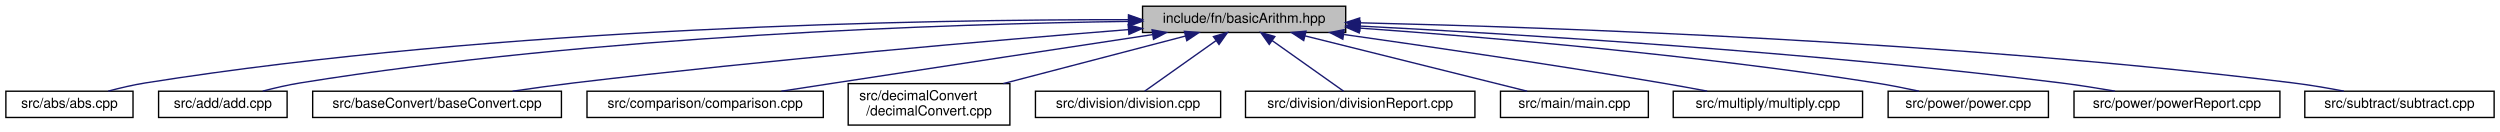
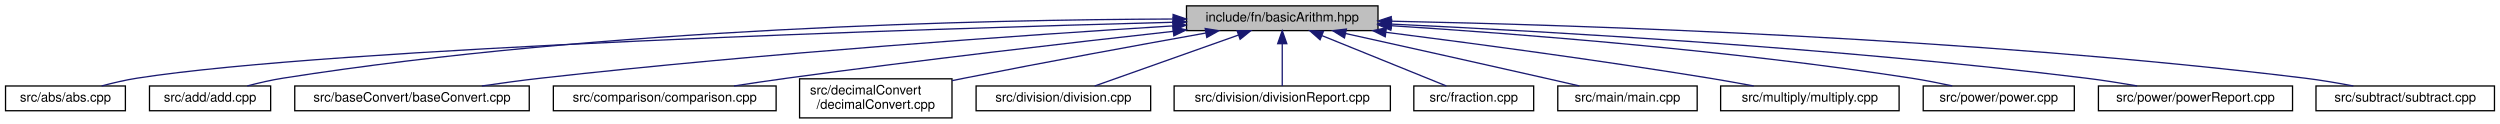
- <svg xmlns="http://www.w3.org/2000/svg" xmlns:xlink="http://www.w3.org/1999/xlink" width="1809pt" height="95pt" viewBox="0.00 0.00 1808.50 95.00">
+ <svg xmlns="http://www.w3.org/2000/svg" xmlns:xlink="http://www.w3.org/1999/xlink" width="1919pt" height="95pt" viewBox="0.00 0.00 1918.50 95.00">
  <g id="graph0" class="graph" transform="scale(1 1) rotate(0) translate(4 91)">
    <g id="node1" class="node">
      <g id="a_node1">
        <a xlink:title="This file contains functions for basic arithmetic operations on strings.">
-           <polygon fill="#bfbfbf" stroke="black" points="822.5,-67.5 822.5,-86.5 969.5,-86.5 969.5,-67.5 822.5,-67.5" />
-           <text text-anchor="middle" x="896" y="-74.5" font-family="Helvetica,sans-Serif" font-size="10.00">include/fn/basicArithm.hpp</text>
+           <polygon fill="#bfbfbf" stroke="black" points="906.5,-67.5 906.5,-86.5 1053.5,-86.5 1053.5,-67.5 906.5,-67.5" />
+           <text text-anchor="middle" x="980" y="-74.5" font-family="Helvetica,sans-Serif" font-size="10.00">include/fn/basicArithm.hpp</text>
        </a>
      </g>
    </g>
    <g id="node2" class="node">
      <g id="a_node2">
        <a xlink:href="abs_8cpp.html" target="_top" xlink:title=" ">
          <polygon fill="none" stroke="black" points="0,-6 0,-25 92,-25 92,-6 0,-6" />
          <text text-anchor="middle" x="46" y="-13" font-family="Helvetica,sans-Serif" font-size="10.00">src/abs/abs.cpp</text>
        </a>
      </g>
    </g>
    <g id="edge1" class="edge">
-       <path fill="none" stroke="midnightblue" d="M812.11,-76.77C666.48,-76.88 357.84,-71.7 101,-31 92.12,-29.59 82.61,-27.35 74.03,-25.05" />
-       <polygon fill="midnightblue" stroke="midnightblue" points="812.32,-80.27 822.31,-76.75 812.31,-73.27 812.32,-80.27" />
+       <path fill="none" stroke="midnightblue" d="M896.18,-73.92C707.2,-68.87 252.59,-54.6 101,-31 92.02,-29.6 82.4,-27.34 73.74,-25.01" />
+       <polygon fill="midnightblue" stroke="midnightblue" points="896.25,-77.42 906.34,-74.19 896.43,-70.42 896.25,-77.42" />
    </g>
    <g id="node3" class="node">
      <g id="a_node3">
        <a xlink:href="add_8cpp.html" target="_top" xlink:title=" ">
          <polygon fill="none" stroke="black" points="110.5,-6 110.5,-25 203.5,-25 203.5,-6 110.5,-6" />
          <text text-anchor="middle" x="157" y="-13" font-family="Helvetica,sans-Serif" font-size="10.00">src/add/add.cpp</text>
        </a>
      </g>
    </g>
    <g id="edge2" class="edge">
-       <path fill="none" stroke="midnightblue" d="M812.24,-75.52C682.87,-73.65 427.04,-65.45 213,-31 204.08,-29.56 194.51,-27.35 185.85,-25.07" />
-       <polygon fill="midnightblue" stroke="midnightblue" points="812.42,-79.02 822.46,-75.66 812.51,-72.03 812.42,-79.02" />
+       <path fill="none" stroke="midnightblue" d="M895.9,-76.4C754.15,-75.88 459.02,-69.69 213,-31 203.97,-29.58 194.29,-27.34 185.55,-25.04" />
+       <polygon fill="midnightblue" stroke="midnightblue" points="896.24,-79.9 906.25,-76.43 896.26,-72.9 896.24,-79.9" />
    </g>
    <g id="node4" class="node">
      <g id="a_node4">
        <a xlink:href="baseConvert_8cpp.html" target="_top" xlink:title=" ">
          <polygon fill="none" stroke="black" points="222,-6 222,-25 402,-25 402,-6 222,-6" />
          <text text-anchor="middle" x="312" y="-13" font-family="Helvetica,sans-Serif" font-size="10.00">src/baseConvert/baseConvert.cpp</text>
        </a>
      </g>
    </g>
    <g id="edge3" class="edge">
-       <path fill="none" stroke="midnightblue" d="M812.31,-69.59C715.53,-61.86 551.5,-47.79 411,-31 396.6,-29.28 381.06,-27.14 366.66,-25.03" />
-       <polygon fill="midnightblue" stroke="midnightblue" points="812.09,-73.08 822.33,-70.38 812.64,-66.1 812.09,-73.08" />
+       <path fill="none" stroke="midnightblue" d="M896.05,-71.11C784.9,-64.24 582.88,-50.36 411,-31 396.24,-29.34 380.3,-27.17 365.61,-25.02" />
+       <polygon fill="midnightblue" stroke="midnightblue" points="896,-74.62 906.19,-71.74 896.43,-67.63 896,-74.62" />
    </g>
    <g id="node5" class="node">
      <g id="a_node5">
        <a xlink:href="comparison_8cpp.html" target="_top" xlink:title=" ">
          <polygon fill="none" stroke="black" points="420.5,-6 420.5,-25 591.5,-25 591.5,-6 420.5,-6" />
          <text text-anchor="middle" x="506" y="-13" font-family="Helvetica,sans-Serif" font-size="10.00">src/comparison/comparison.cpp</text>
        </a>
      </g>
    </g>
    <g id="edge4" class="edge">
-       <path fill="none" stroke="midnightblue" d="M829.71,-65.96C769.71,-56.87 678.93,-43.09 600,-31 587.43,-29.08 573.92,-27 561.17,-25.03" />
-       <polygon fill="midnightblue" stroke="midnightblue" points="829.39,-69.46 839.8,-67.49 830.44,-62.53 829.39,-69.46" />
+       <path fill="none" stroke="midnightblue" d="M896.21,-66.93C819.14,-58.39 701.74,-44.87 600,-31 586.75,-29.19 572.47,-27.08 559.14,-25.03" />
+       <polygon fill="midnightblue" stroke="midnightblue" points="896.02,-70.43 906.34,-68.05 896.79,-63.48 896.02,-70.43" />
    </g>
    <g id="node6" class="node">
      <g id="a_node6">
        <a xlink:href="decimalConvert_8cpp.html" target="_top" xlink:title=" ">
          <polygon fill="none" stroke="black" points="609.5,-0.5 609.5,-30.5 726.5,-30.5 726.5,-0.5 609.5,-0.5" />
          <text text-anchor="start" x="617.5" y="-18.5" font-family="Helvetica,sans-Serif" font-size="10.00">src/decimalConvert</text>
          <text text-anchor="middle" x="668" y="-7.5" font-family="Helvetica,sans-Serif" font-size="10.00">/decimalConvert.cpp</text>
        </a>
      </g>
    </g>
    <g id="edge5" class="edge">
-       <path fill="none" stroke="midnightblue" d="M853.31,-64.86C816.08,-55.14 761.9,-41.01 721.74,-30.52" />
-       <polygon fill="midnightblue" stroke="midnightblue" points="852.77,-68.34 863.33,-67.48 854.54,-61.56 852.77,-68.34" />
+       <path fill="none" stroke="midnightblue" d="M921.43,-65.67C871.95,-56.83 799.24,-43.57 736,-31 732.92,-30.39 729.77,-29.75 726.58,-29.1" />
+       <polygon fill="midnightblue" stroke="midnightblue" points="920.86,-69.12 931.31,-67.43 922.08,-62.23 920.86,-69.12" />
    </g>
    <g id="node7" class="node">
      <g id="a_node7">
        <a xlink:href="division_8cpp.html" target="_top" xlink:title=" ">
          <polygon fill="none" stroke="black" points="745,-6 745,-25 879,-25 879,-6 745,-6" />
          <text text-anchor="middle" x="812" y="-13" font-family="Helvetica,sans-Serif" font-size="10.00">src/division/division.cpp</text>
        </a>
      </g>
    </g>
    <g id="edge6" class="edge">
-       <path fill="none" stroke="midnightblue" d="M875.69,-61.61C859.53,-50.17 837.48,-34.55 824.01,-25.01" />
-       <polygon fill="midnightblue" stroke="midnightblue" points="873.78,-64.55 883.96,-67.48 877.83,-58.84 873.78,-64.55" />
+       <path fill="none" stroke="midnightblue" d="M946.35,-64.08C913.7,-52.52 864.95,-35.25 836.03,-25.01" />
+       <polygon fill="midnightblue" stroke="midnightblue" points="945.33,-67.44 955.93,-67.48 947.67,-60.84 945.33,-67.44" />
    </g>
    <g id="node8" class="node">
      <g id="a_node8">
        <a xlink:href="divisionReport_8cpp.html" target="_top" xlink:title=" ">
          <polygon fill="none" stroke="black" points="897,-6 897,-25 1063,-25 1063,-6 897,-6" />
          <text text-anchor="middle" x="980" y="-13" font-family="Helvetica,sans-Serif" font-size="10.00">src/division/divisionReport.cpp</text>
        </a>
      </g>
    </g>
    <g id="edge7" class="edge">
-       <path fill="none" stroke="midnightblue" d="M916.31,-61.61C932.47,-50.17 954.52,-34.55 967.99,-25.01" />
-       <polygon fill="midnightblue" stroke="midnightblue" points="914.17,-58.84 908.04,-67.48 918.22,-64.55 914.17,-58.84" />
+       <path fill="none" stroke="midnightblue" d="M980,-57.32C980,-46.5 980,-33.4 980,-25.01" />
+       <polygon fill="midnightblue" stroke="midnightblue" points="976.5,-57.48 980,-67.48 983.5,-57.48 976.5,-57.48" />
    </g>
    <g id="node9" class="node">
      <g id="a_node9">
-         <a xlink:href="main_8cpp.html" target="_top" xlink:title=" ">
-           <polygon fill="none" stroke="black" points="1081.5,-6 1081.5,-25 1188.5,-25 1188.5,-6 1081.5,-6" />
-           <text text-anchor="middle" x="1135" y="-13" font-family="Helvetica,sans-Serif" font-size="10.00">src/main/main.cpp</text>
+         <a xlink:href="fraction_8cpp.html" target="_top" xlink:title=" ">
+           <polygon fill="none" stroke="black" points="1081,-6 1081,-25 1173,-25 1173,-6 1081,-6" />
+           <text text-anchor="middle" x="1127" y="-13" font-family="Helvetica,sans-Serif" font-size="10.00">src/fraction.cpp</text>
        </a>
      </g>
    </g>
    <g id="edge8" class="edge">
-       <path fill="none" stroke="midnightblue" d="M940.02,-65.04C986.42,-53.49 1058.52,-35.54 1100.82,-25.01" />
-       <polygon fill="midnightblue" stroke="midnightblue" points="939.1,-61.66 930.24,-67.48 940.79,-68.46 939.1,-61.66" />
+       <path fill="none" stroke="midnightblue" d="M1010.56,-63.63C1039.12,-52.07 1081,-35.12 1105.98,-25.01" />
+       <polygon fill="midnightblue" stroke="midnightblue" points="1009.02,-60.48 1001.06,-67.48 1011.64,-66.97 1009.02,-60.48" />
    </g>
    <g id="node10" class="node">
      <g id="a_node10">
-         <a xlink:href="multiply_8cpp.html" target="_top" xlink:title=" ">
-           <polygon fill="none" stroke="black" points="1206.5,-6 1206.5,-25 1343.5,-25 1343.5,-6 1206.5,-6" />
-           <text text-anchor="middle" x="1275" y="-13" font-family="Helvetica,sans-Serif" font-size="10.00">src/multiply/multiply.cpp</text>
+         <a xlink:href="main_8cpp.html" target="_top" xlink:title=" ">
+           <polygon fill="none" stroke="black" points="1191.5,-6 1191.5,-25 1298.5,-25 1298.5,-6 1191.5,-6" />
+           <text text-anchor="middle" x="1245" y="-13" font-family="Helvetica,sans-Serif" font-size="10.00">src/main/main.cpp</text>
        </a>
      </g>
    </g>
    <g id="edge9" class="edge">
-       <path fill="none" stroke="midnightblue" d="M967.95,-66.07C1029.21,-57.42 1119.52,-44.23 1198,-31 1208.73,-29.19 1220.27,-27.1 1231.08,-25.07" />
-       <polygon fill="midnightblue" stroke="midnightblue" points="967.41,-62.61 958,-67.47 968.39,-69.54 967.41,-62.61" />
+       <path fill="none" stroke="midnightblue" d="M1028.72,-65.25C1069.65,-56.19 1129.67,-42.85 1182,-31 1190.43,-29.09 1199.49,-27.02 1208.03,-25.05" />
+       <polygon fill="midnightblue" stroke="midnightblue" points="1027.75,-61.88 1018.74,-67.45 1029.26,-68.71 1027.75,-61.88" />
    </g>
    <g id="node11" class="node">
      <g id="a_node11">
-         <a xlink:href="power_8cpp.html" target="_top" xlink:title=" ">
-           <polygon fill="none" stroke="black" points="1362,-6 1362,-25 1478,-25 1478,-6 1362,-6" />
-           <text text-anchor="middle" x="1420" y="-13" font-family="Helvetica,sans-Serif" font-size="10.00">src/power/power.cpp</text>
+         <a xlink:href="multiply_8cpp.html" target="_top" xlink:title=" ">
+           <polygon fill="none" stroke="black" points="1316.5,-6 1316.5,-25 1453.5,-25 1453.5,-6 1316.5,-6" />
+           <text text-anchor="middle" x="1385" y="-13" font-family="Helvetica,sans-Serif" font-size="10.00">src/multiply/multiply.cpp</text>
        </a>
      </g>
    </g>
    <g id="edge10" class="edge">
-       <path fill="none" stroke="midnightblue" d="M979.62,-70.66C1071.54,-64.13 1223.38,-51.34 1353,-31 1363.23,-29.39 1374.24,-27.21 1384.33,-25.02" />
-       <polygon fill="midnightblue" stroke="midnightblue" points="979.27,-67.18 969.54,-71.37 979.76,-74.16 979.27,-67.18" />
+       <path fill="none" stroke="midnightblue" d="M1059.57,-66.21C1126.1,-57.75 1223.41,-44.76 1308,-31 1319.01,-29.21 1330.87,-27.08 1341.9,-25.01" />
+       <polygon fill="midnightblue" stroke="midnightblue" points="1059.06,-62.75 1049.58,-67.48 1059.94,-69.69 1059.06,-62.75" />
    </g>
    <g id="node12" class="node">
      <g id="a_node12">
-         <a xlink:href="powerReport_8cpp.html" target="_top" xlink:title=" ">
-           <polygon fill="none" stroke="black" points="1496.5,-6 1496.5,-25 1645.5,-25 1645.5,-6 1496.5,-6" />
-           <text text-anchor="middle" x="1571" y="-13" font-family="Helvetica,sans-Serif" font-size="10.00">src/power/powerReport.cpp</text>
+         <a xlink:href="power_8cpp.html" target="_top" xlink:title=" ">
+           <polygon fill="none" stroke="black" points="1472,-6 1472,-25 1588,-25 1588,-6 1472,-6" />
+           <text text-anchor="middle" x="1530" y="-13" font-family="Helvetica,sans-Serif" font-size="10.00">src/power/power.cpp</text>
        </a>
      </g>
    </g>
    <g id="edge11" class="edge">
-       <path fill="none" stroke="midnightblue" d="M980.06,-72.12C1094.89,-66.24 1307.09,-53.33 1487,-31 1499.78,-29.41 1513.57,-27.23 1526.22,-25.04" />
-       <polygon fill="midnightblue" stroke="midnightblue" points="979.74,-68.63 969.93,-72.63 980.1,-75.62 979.74,-68.63" />
+       <path fill="none" stroke="midnightblue" d="M1063.57,-71.27C1160.17,-65.1 1323.73,-52.48 1463,-31 1473.23,-29.42 1484.25,-27.24 1494.33,-25.05" />
+       <polygon fill="midnightblue" stroke="midnightblue" points="1063.33,-67.78 1053.57,-71.91 1063.77,-74.77 1063.33,-67.78" />
    </g>
    <g id="node13" class="node">
      <g id="a_node13">
-         <a xlink:href="subtract_8cpp.html" target="_top" xlink:title=" ">
-           <polygon fill="none" stroke="black" points="1663.5,-6 1663.5,-25 1800.5,-25 1800.5,-6 1663.5,-6" />
-           <text text-anchor="middle" x="1732" y="-13" font-family="Helvetica,sans-Serif" font-size="10.00">src/subtract/subtract.cpp</text>
+         <a xlink:href="powerReport_8cpp.html" target="_top" xlink:title=" ">
+           <polygon fill="none" stroke="black" points="1606.5,-6 1606.5,-25 1755.5,-25 1755.5,-6 1606.5,-6" />
+           <text text-anchor="middle" x="1681" y="-13" font-family="Helvetica,sans-Serif" font-size="10.00">src/power/powerReport.cpp</text>
        </a>
      </g>
    </g>
    <g id="edge12" class="edge">
-       <path fill="none" stroke="midnightblue" d="M979.79,-74.5C1120.02,-71.22 1410.88,-61.1 1655,-31 1667.02,-29.52 1679.98,-27.31 1691.79,-25.07" />
-       <polygon fill="midnightblue" stroke="midnightblue" points="979.47,-71.01 969.55,-74.74 979.63,-78.01 979.47,-71.01" />
+       <path fill="none" stroke="midnightblue" d="M1063.96,-72.49C1182.92,-66.93 1407.18,-54.25 1597,-31 1609.78,-29.43 1623.57,-27.26 1636.22,-25.07" />
+       <polygon fill="midnightblue" stroke="midnightblue" points="1063.66,-69 1053.83,-72.96 1063.98,-75.99 1063.66,-69" />
+     </g>
+     <g id="node14" class="node">
+       <g id="a_node14">
+         <a xlink:href="subtract_8cpp.html" target="_top" xlink:title=" ">
+           <polygon fill="none" stroke="black" points="1773.5,-6 1773.5,-25 1910.5,-25 1910.5,-6 1773.5,-6" />
+           <text text-anchor="middle" x="1842" y="-13" font-family="Helvetica,sans-Serif" font-size="10.00">src/subtract/subtract.cpp</text>
+         </a>
+       </g>
+     </g>
+     <g id="edge13" class="edge">
+       <path fill="none" stroke="midnightblue" d="M1063.68,-74.74C1207.54,-71.78 1510.77,-62.09 1765,-31 1777.15,-29.51 1790.28,-27.28 1802.19,-25.01" />
+       <polygon fill="midnightblue" stroke="midnightblue" points="1063.53,-71.24 1053.6,-74.94 1063.67,-78.24 1063.53,-71.24" />
    </g>
  </g>
</svg>
